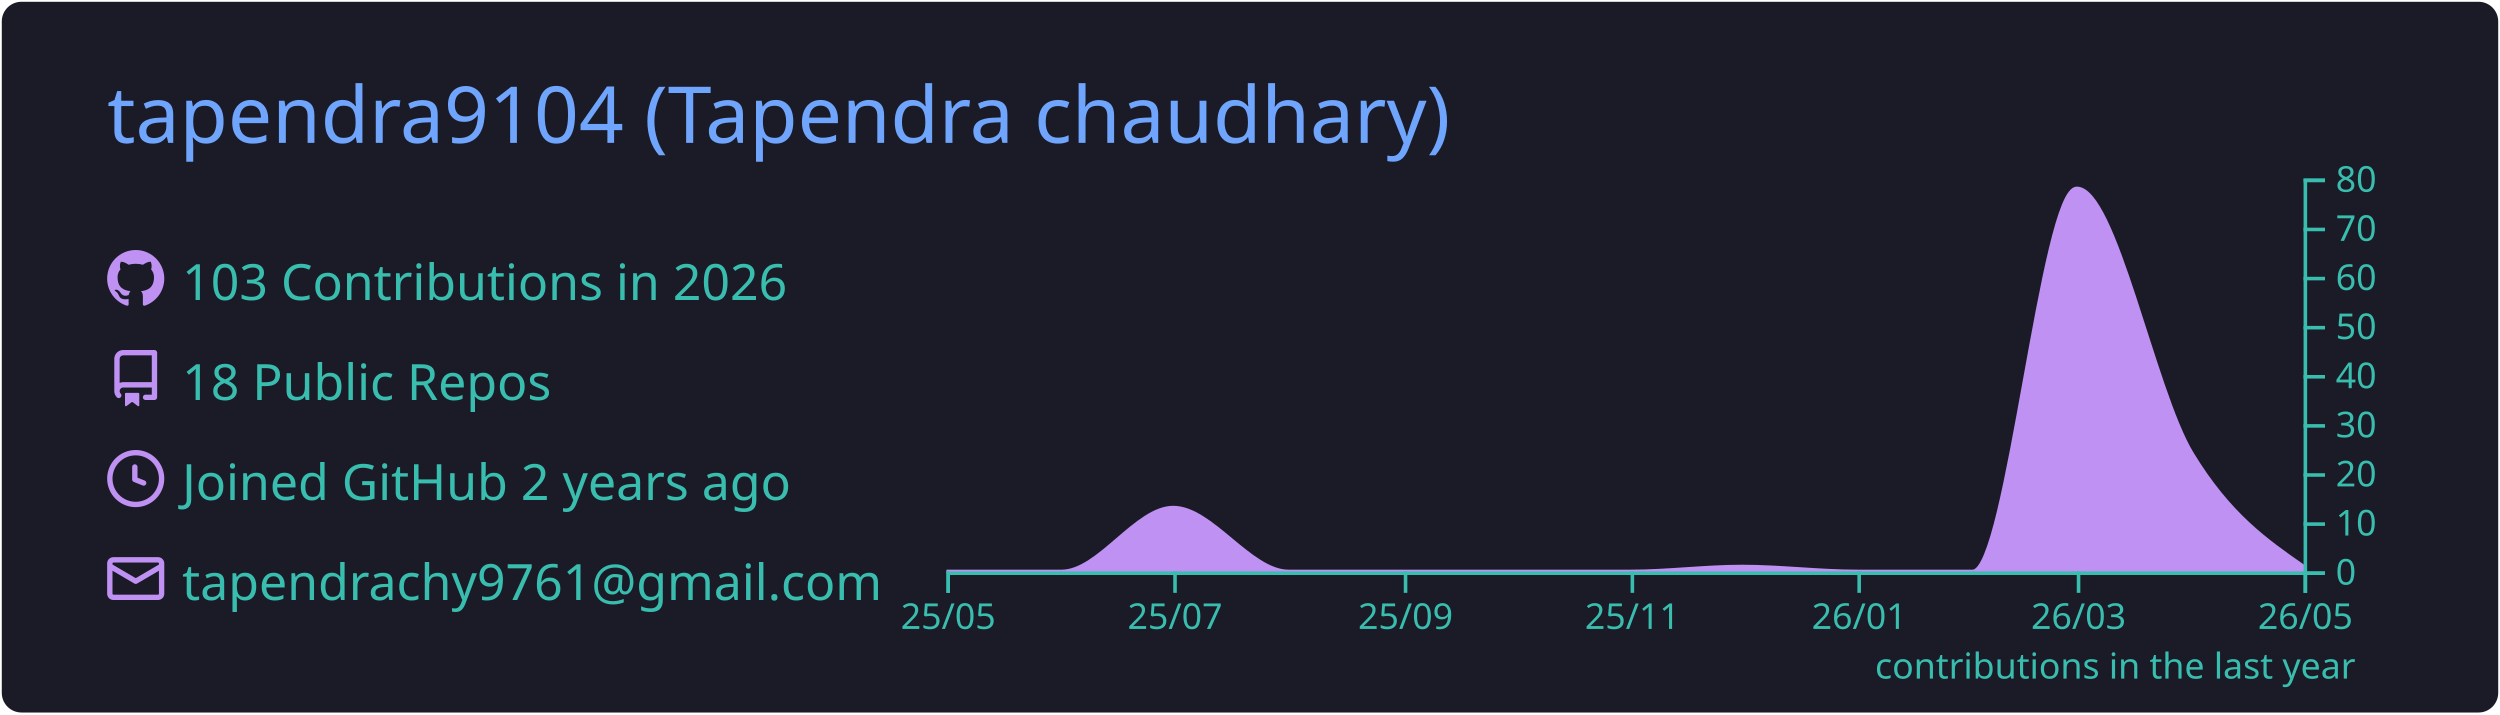
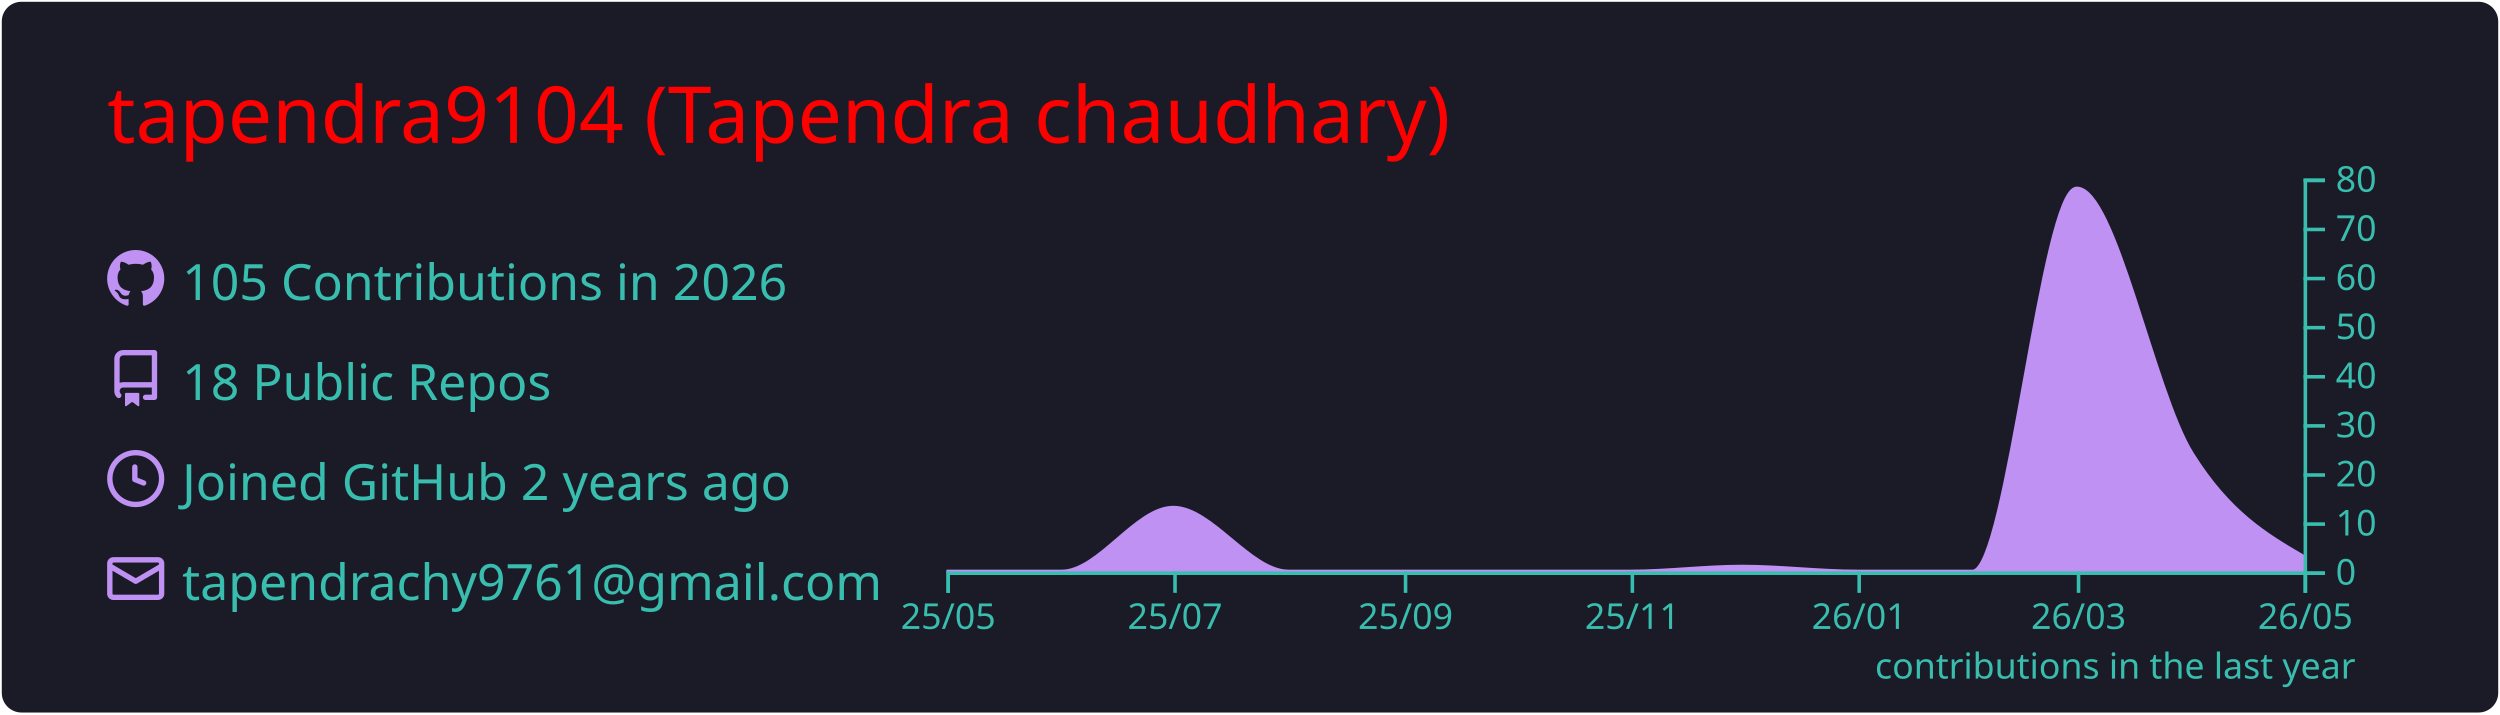
<svg xmlns="http://www.w3.org/2000/svg" width="700" height="200" viewBox="0 0 700 200">
  <style>* {
          font-family: 'Segoe UI', Ubuntu, "Helvetica Neue", Sans-Serif
        }</style>
  <rect x="1" y="1" rx="5" ry="5" height="99%" width="99.714%" stroke="#1a1b27" stroke-width="1" fill="#1a1b27" stroke-opacity="1" />
-   <text x="30" y="40" style="font-size: 22px; fill: #70a5fd;">tapendra9104 (Tapendra chaudhary)</text>
+   <text x="30" y="40" style="font-size: 22px; fill: red;">tapendra9104 (Tapendra chaudhary)</text>
  <g transform="translate(0,40)">
    <g transform="translate(30,30)">
      <g transform="translate(0,0)" width="14" height="14" fill="#bf91f3">
        <path fill-rule="evenodd" d="M8 0C3.58 0 0 3.58 0 8c0 3.54 2.29 6.53 5.47 7.59.4.07.55-.17.55-.38 0-.19-.01-.82-.01-1.49-2.01.37-2.53-.49-2.69-.94-.09-.23-.48-.94-.82-1.13-.28-.15-.68-.52-.01-.53.63-.01 1.08.58 1.23.82.72 1.21 1.87.87 2.33.66.07-.52.28-.87.51-1.07-1.78-.2-3.64-.89-3.64-3.95 0-.87.31-1.59.82-2.15-.08-.2-.36-1.02.08-2.12 0 0 .67-.21 2.2.82.64-.18 1.32-.27 2-.27.68 0 1.36.09 2 .27 1.53-1.04 2.2-.82 2.2-.82.44 1.1.16 1.92.08 2.12.51.56.82 1.27.82 2.15 0 3.07-1.87 3.75-3.65 3.95.29.25.54.73.54 1.48 0 1.07-.01 1.93-.01 2.2 0 .21.15.46.55.38A8.013 8.013 0 0016 8c0-4.42-3.58-8-8-8z" />
      </g>
      <g transform="translate(0,28)" width="14" height="14" fill="#bf91f3">
        <path fill-rule="evenodd" d="M2 2.5A2.5 2.5 0 014.5 0h8.75a.75.75 0 01.75.75v12.5a.75.75 0 01-.75.75h-2.5a.75.75 0 110-1.5h1.75v-2h-8a1 1 0 00-.714 1.7.75.75 0 01-1.072 1.05A2.495 2.495 0 012 11.5v-9zm10.5-1V9h-8c-.356 0-.694.074-1 .208V2.5a1 1 0 011-1h8zM5 12.25v3.25a.25.25 0 00.4.2l1.45-1.087a.25.25 0 01.3 0L8.6 15.7a.25.25 0 00.4-.2v-3.25a.25.25 0 00-.25-.25h-3.5a.25.25 0 00-.25.25z" />
      </g>
      <g transform="translate(0,56)" width="14" height="14" fill="#bf91f3">
        <path fill-rule="evenodd" d="M1.5 8a6.5 6.5 0 1113 0 6.5 6.5 0 01-13 0zM8 0a8 8 0 100 16A8 8 0 008 0zm.5 4.75a.75.75 0 00-1.5 0v3.5a.75.75 0 00.471.696l2.5 1a.75.75 0 00.557-1.392L8.5 7.742V4.75z" />
      </g>
      <g transform="translate(0,84)" width="14" height="14" fill="#bf91f3">
        <path fill-rule="evenodd" d="M1.75 2A1.75 1.75 0 000 3.75v.736a.75.75 0 000 .027v7.737C0 13.216.784 14 1.75 14h12.5A1.75 1.75 0 0016 12.25v-8.5A1.75 1.75 0 0014.25 2H1.75zM14.5 4.07v-.32a.25.25 0 00-.25-.25H1.75a.25.25 0 00-.25.25v.32L8 7.88l6.5-3.81zm-13 1.74v6.441c0 .138.112.25.25.25h12.5a.25.25 0 00.25-.25V5.809L8.38 9.397a.75.75 0 01-.76 0L1.5 5.809z" />
      </g>
-       <text x="21" y="14" style="fill: #38bdae; font-size: 14px;">103 Contributions in 2026</text>
+       <text x="21" y="14" style="fill: #38bdae; font-size: 14px;">105 Contributions in 2026</text>
      <text x="21" y="42" style="fill: #38bdae; font-size: 14px;">18 Public Repos</text>
      <text x="21" y="70" style="fill: #38bdae; font-size: 14px;">Joined GitHub 2 years ago</text>
      <text x="21" y="98" style="fill: #38bdae; font-size: 14px;">tapendrachy9761@gmail.com</text>
    </g>
    <g color="#bf91f3" transform="translate(295,10)">
-       <path transform="translate(-30,0)" stroke="#bf91f3" fill="#bf91f3" opacity="1" d="M0,110C10.758,110,21.516,110,32.274,110C42.685,110,53.096,92.125,63.507,92.125C74.265,92.125,85.023,110,95.781,110C106.539,110,117.297,110,128.055,110C138.466,110,148.877,110,159.288,110C170.046,110,180.804,110,191.562,110C201.973,110,212.384,108.625,222.795,108.625C233.553,108.625,244.311,110,255.068,110C265.826,110,276.584,110,287.342,110C297.059,110,306.776,2.75,316.493,2.75C327.251,2.75,338.009,59.292,348.767,77C359.178,94.137,369.589,101.381,380,108.625L380,110C369.589,110,359.178,110,348.767,110C338.009,110,327.251,110,316.493,110C306.776,110,297.059,110,287.342,110C276.584,110,265.826,110,255.068,110C244.311,110,233.553,110,222.795,110C212.384,110,201.973,110,191.562,110C180.804,110,170.046,110,159.288,110C148.877,110,138.466,110,128.055,110C117.297,110,106.539,110,95.781,110C85.023,110,74.265,110,63.507,110C53.096,110,42.685,110,32.274,110C21.516,110,10.758,110,0,110Z" />
+       <path transform="translate(-30,0)" stroke="#bf91f3" fill="#bf91f3" opacity="1" d="M0,110C10.758,110,21.516,110,32.274,110C42.685,110,53.096,92.125,63.507,92.125C74.265,92.125,85.023,110,95.781,110C106.539,110,117.297,110,128.055,110C138.466,110,148.877,110,159.288,110C170.046,110,180.804,110,191.562,110C201.973,110,212.384,108.625,222.795,108.625C233.553,108.625,244.311,110,255.068,110C265.826,110,276.584,110,287.342,110C297.059,110,306.776,2.75,316.493,2.75C327.251,2.75,338.009,59.773,348.767,77C359.178,93.671,369.589,99.773,380,105.875L380,110C369.589,110,359.178,110,348.767,110C338.009,110,327.251,110,316.493,110C306.776,110,297.059,110,287.342,110C276.584,110,265.826,110,255.068,110C244.311,110,233.553,110,222.795,110C212.384,110,201.973,110,191.562,110C180.804,110,170.046,110,159.288,110C148.877,110,138.466,110,128.055,110C117.297,110,106.539,110,95.781,110C85.023,110,74.265,110,63.507,110C53.096,110,42.685,110,32.274,110C21.516,110,10.758,110,0,110Z" />
      <g color="#38bdae" transform="translate(-30,110)" fill="none" font-size="10" font-family="sans-serif" text-anchor="middle">
        <path class="domain" stroke="currentColor" d="M0.5,6V0.5H380.5V6" />
        <g class="tick" opacity="1" transform="translate(0.5,0)">
          <line stroke="currentColor" y2="6" />
          <text fill="currentColor" y="9" dy="0.71em">25/05</text>
        </g>
        <g class="tick" opacity="1" transform="translate(64.00685,0)">
          <line stroke="currentColor" y2="6" />
          <text fill="currentColor" y="9" dy="0.71em">25/07</text>
        </g>
        <g class="tick" opacity="1" transform="translate(128.5548,0)">
          <line stroke="currentColor" y2="6" />
          <text fill="currentColor" y="9" dy="0.71em">25/09</text>
        </g>
        <g class="tick" opacity="1" transform="translate(192.0616,0)">
          <line stroke="currentColor" y2="6" />
          <text fill="currentColor" y="9" dy="0.71em">25/11</text>
        </g>
        <g class="tick" opacity="1" transform="translate(255.5685,0)">
          <line stroke="currentColor" y2="6" />
          <text fill="currentColor" y="9" dy="0.71em">26/01</text>
        </g>
        <g class="tick" opacity="1" transform="translate(316.9932,0)">
          <line stroke="currentColor" y2="6" />
          <text fill="currentColor" y="9" dy="0.71em">26/03</text>
        </g>
        <g class="tick" opacity="1" transform="translate(380.5,0)">
          <line stroke="currentColor" y2="6" />
          <text fill="currentColor" y="9" dy="0.71em">26/05</text>
        </g>
      </g>
      <g color="#38bdae" transform="translate(350,0)" fill="none" font-size="10" font-family="sans-serif" text-anchor="start">
        <path class="domain" stroke="currentColor" d="M6,110.5H0.5V0.5H6" />
        <g class="tick" opacity="1" transform="translate(0,110.5)">
          <line stroke="currentColor" x2="6" />
          <text fill="currentColor" x="9" dy="0.32em">0</text>
        </g>
        <g class="tick" opacity="1" transform="translate(0,96.75)">
          <line stroke="currentColor" x2="6" />
          <text fill="currentColor" x="9" dy="0.32em">10</text>
        </g>
        <g class="tick" opacity="1" transform="translate(0,83)">
          <line stroke="currentColor" x2="6" />
          <text fill="currentColor" x="9" dy="0.32em">20</text>
        </g>
        <g class="tick" opacity="1" transform="translate(0,69.25)">
          <line stroke="currentColor" x2="6" />
          <text fill="currentColor" x="9" dy="0.32em">30</text>
        </g>
        <g class="tick" opacity="1" transform="translate(0,55.5)">
          <line stroke="currentColor" x2="6" />
          <text fill="currentColor" x="9" dy="0.32em">40</text>
        </g>
        <g class="tick" opacity="1" transform="translate(0,41.75)">
          <line stroke="currentColor" x2="6" />
          <text fill="currentColor" x="9" dy="0.32em">50</text>
        </g>
        <g class="tick" opacity="1" transform="translate(0,28)">
          <line stroke="currentColor" x2="6" />
          <text fill="currentColor" x="9" dy="0.32em">60</text>
        </g>
        <g class="tick" opacity="1" transform="translate(0,14.25)">
          <line stroke="currentColor" x2="6" />
          <text fill="currentColor" x="9" dy="0.32em">70</text>
        </g>
        <g class="tick" opacity="1" transform="translate(0,0.5)">
          <line stroke="currentColor" x2="6" />
          <text fill="currentColor" x="9" dy="0.32em">80</text>
        </g>
      </g>
      <g>
        <text y="140" x="230" style="fill: #38bdae; font-size: 10px;">contributions in the last year</text>
      </g>
    </g>
  </g>
</svg>
